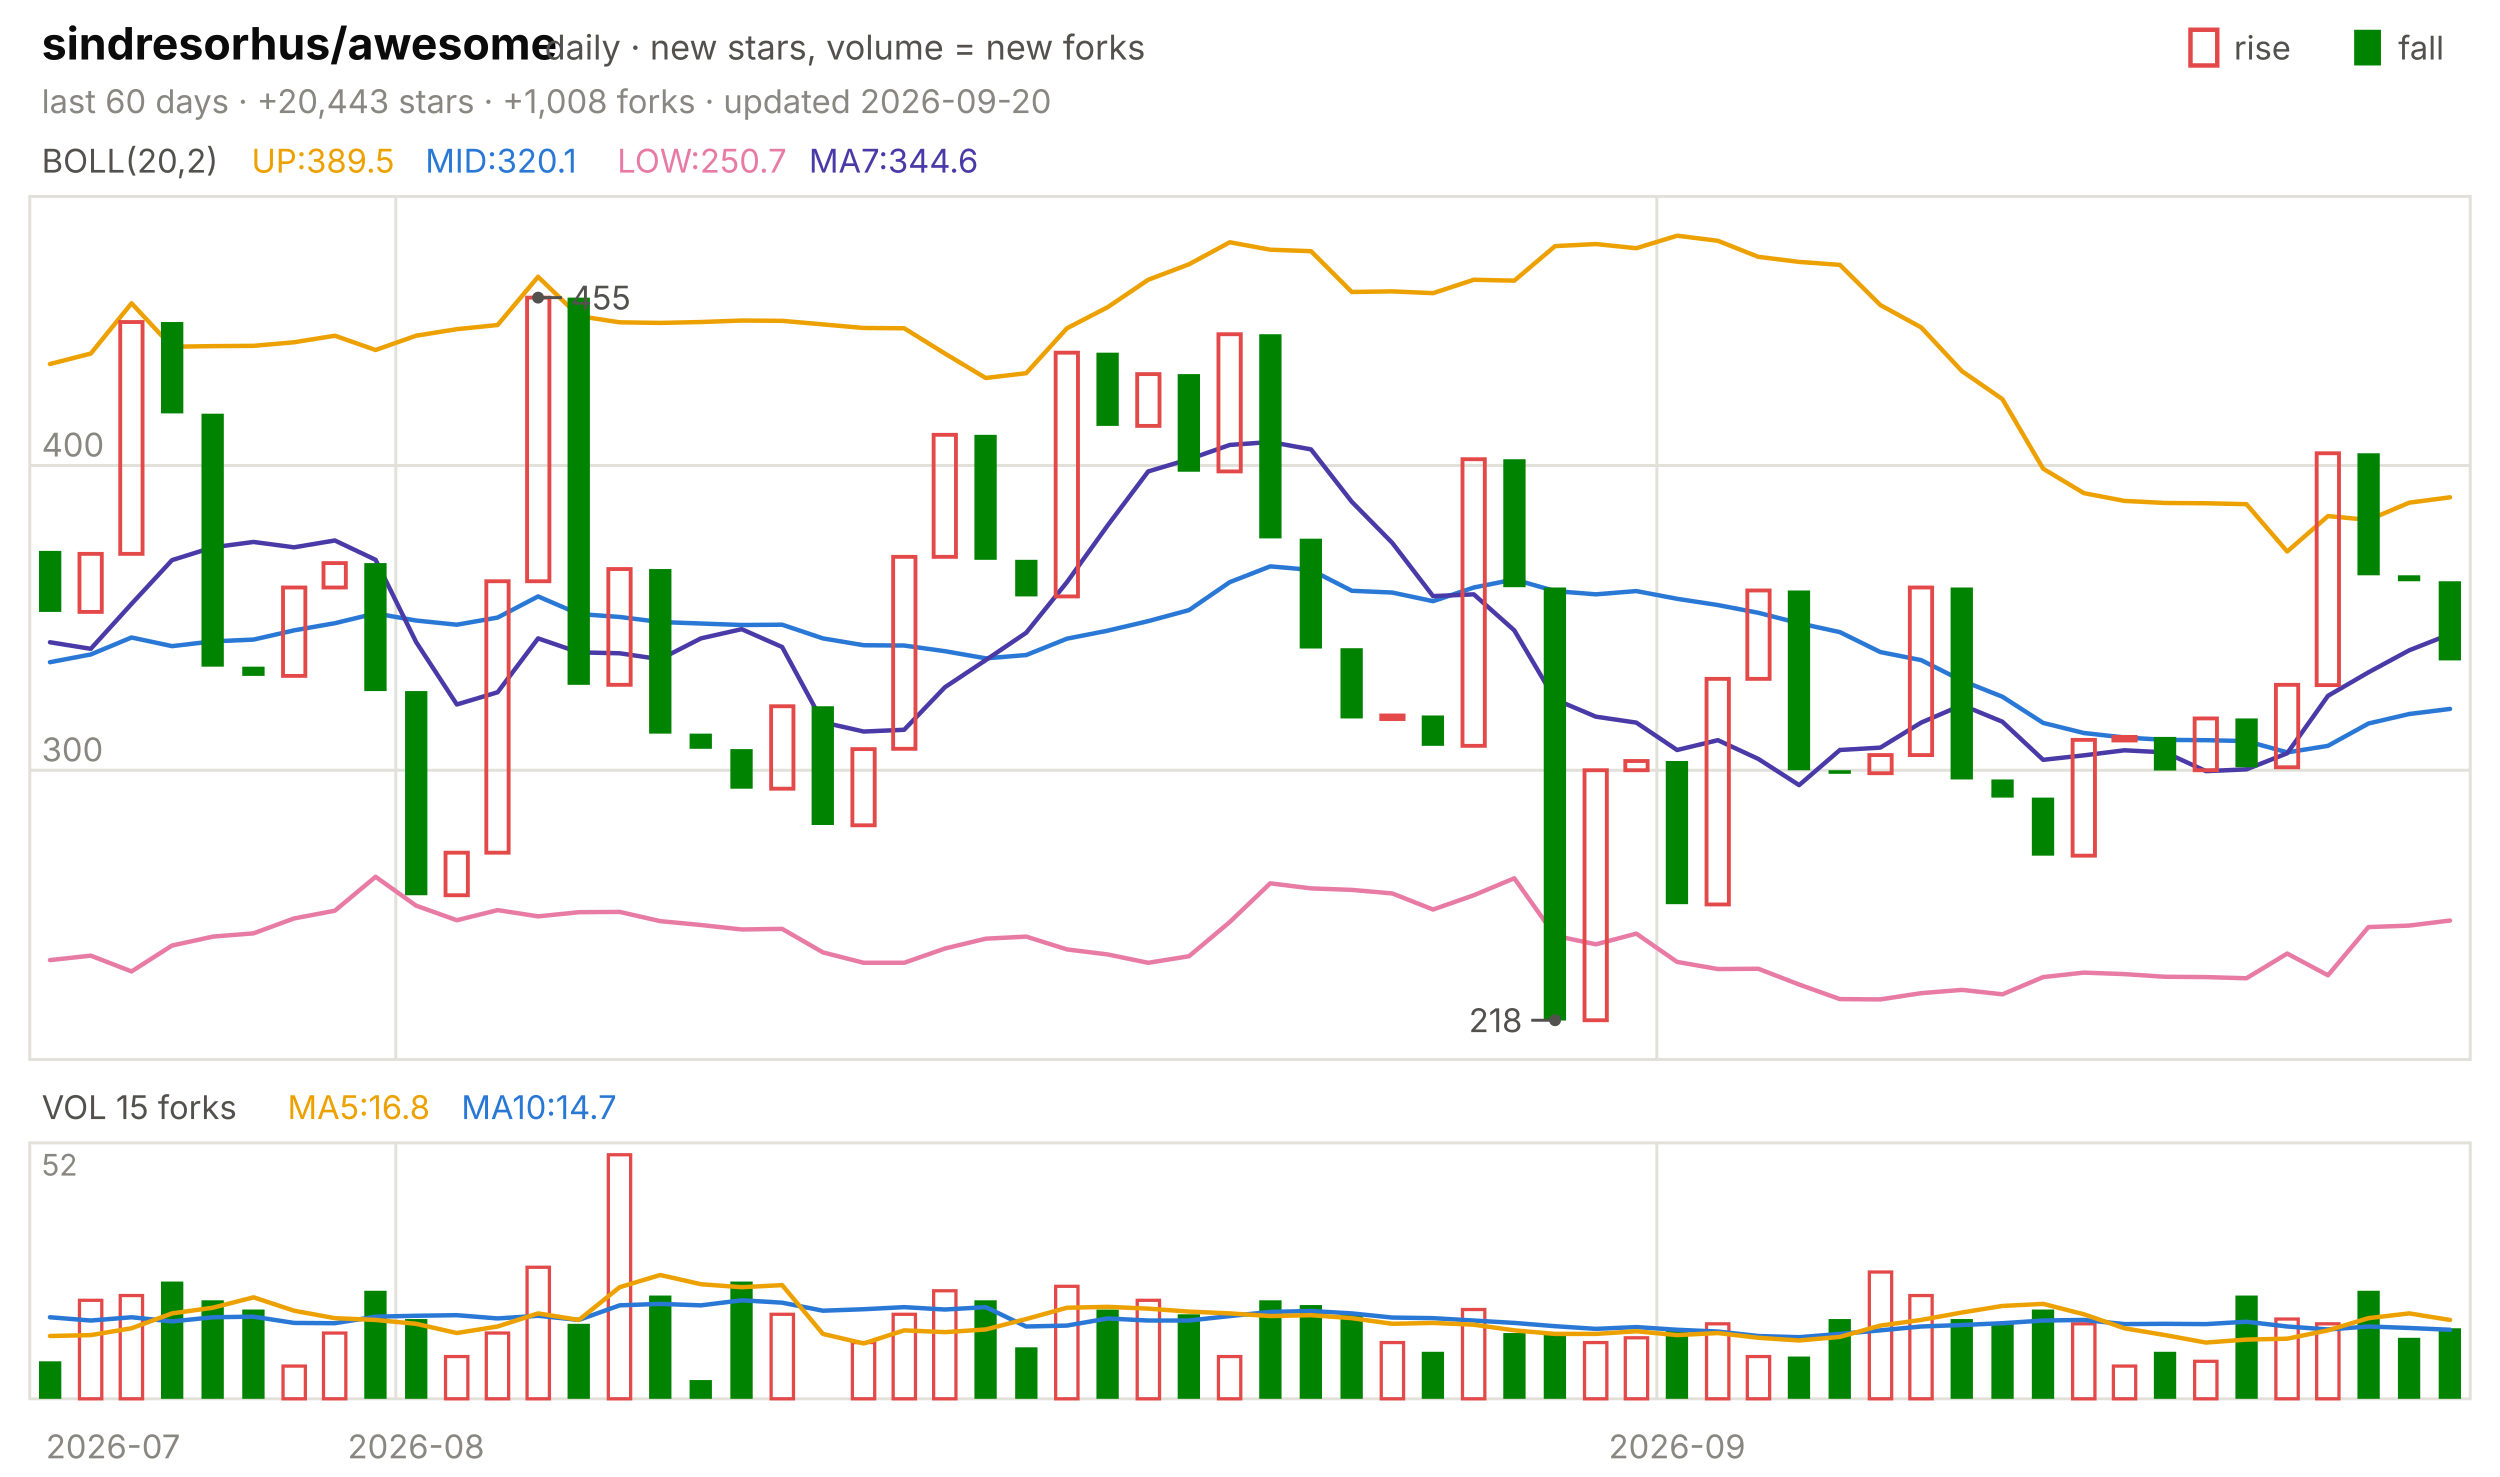
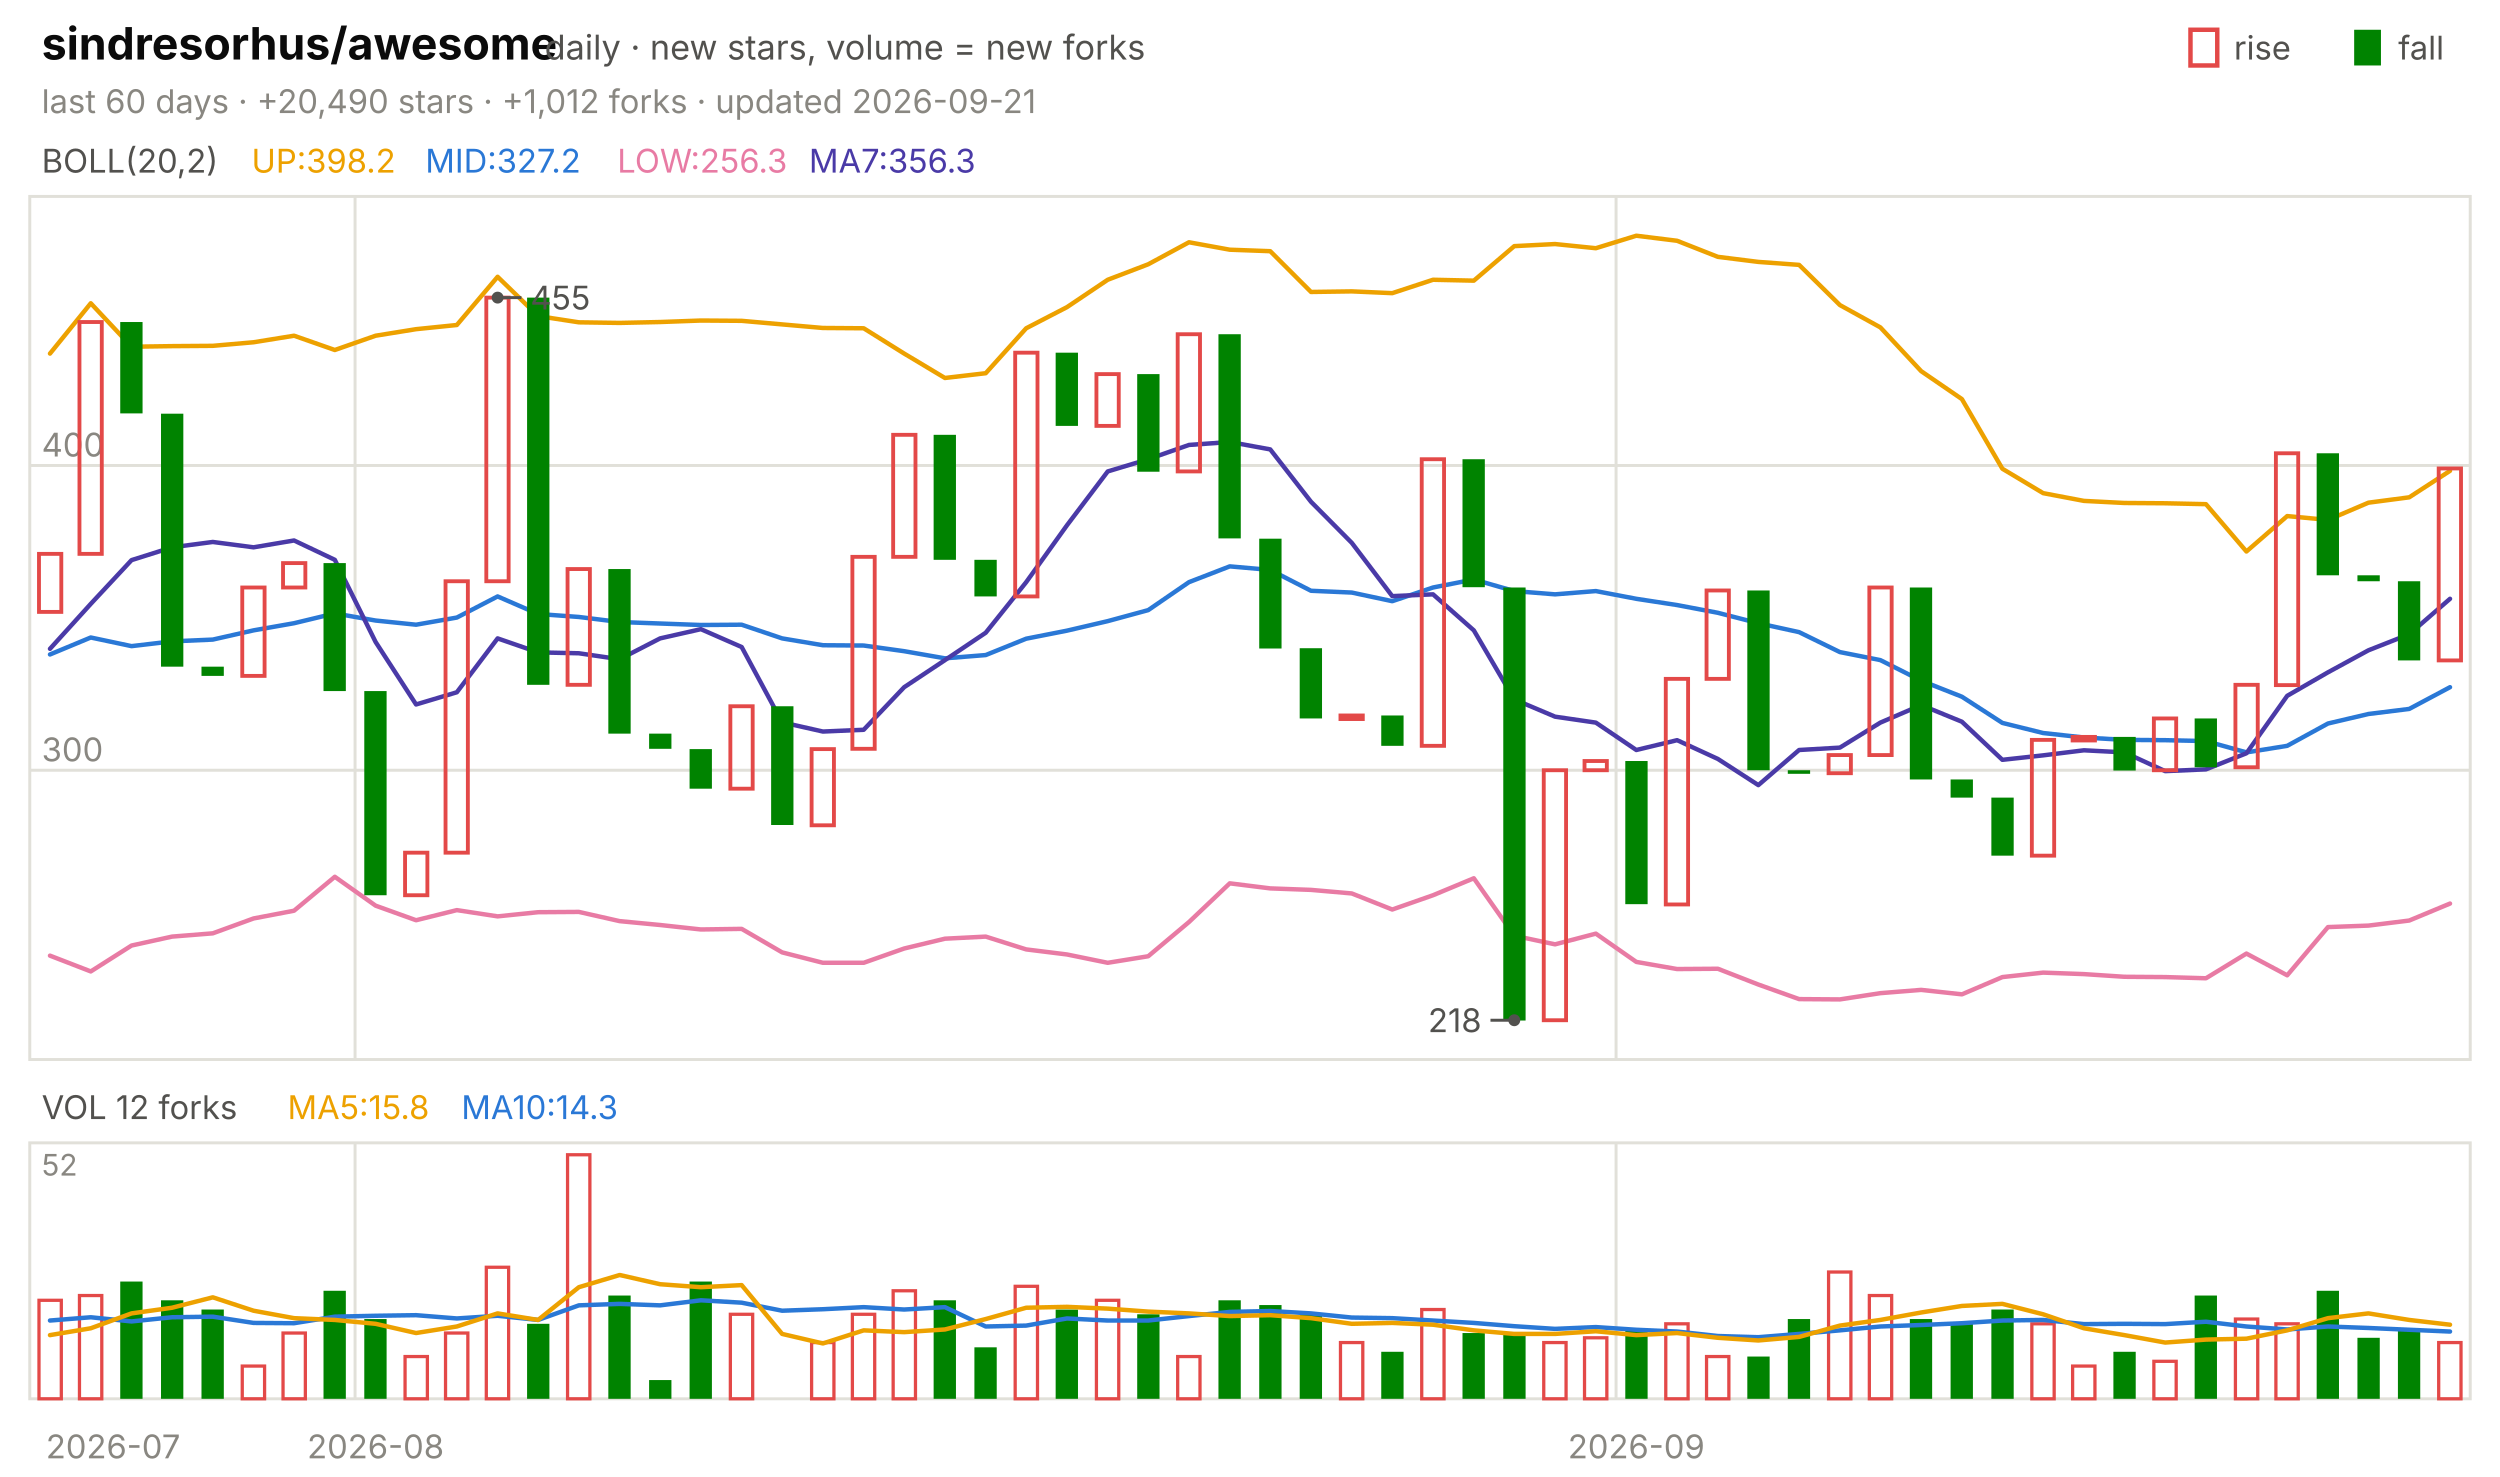
<svg xmlns="http://www.w3.org/2000/svg" viewBox="0 0 840 496" width="840" height="496" font-family="-apple-system,'Segoe UI',system-ui,sans-serif" role="img" aria-label="sindresorhus/awesome candlestick chart">
  <text x="14.0" y="20.0" font-size="15" fill="#0b0b0b" font-weight="650">sindresorhus/awesome</text>
  <text x="183.0" y="20.0" font-size="11.5" fill="#52514e">daily · new stars, volume = new forks</text>
  <text x="805.8" y="20.0" font-size="11.0" fill="#52514e">fall</text>
  <rect x="791" y="10" width="9" height="12" fill="#008300" />
  <text x="750.6" y="20.0" font-size="11.0" fill="#52514e">rise</text>
  <rect x="736" y="10" width="9" height="12" fill="none" stroke="#e34948" stroke-width="1.5" />
-   <text x="14.0" y="38.0" font-size="11.0" fill="#898781">last 60 days · +20,443 stars · +1,008 forks · updated 2026-09-20</text>
+   <text x="14.0" y="38.0" font-size="11.0" fill="#898781">last 60 days · +20,490 stars · +1,012 forks · updated 2026-09-21</text>
  <rect x="10" y="66" width="820" height="290" fill="none" stroke="#e1e0d9" />
  <rect x="10" y="384" width="820" height="86" fill="none" stroke="#e1e0d9" />
  <text x="38.0" y="490.0" font-size="11.0" fill="#898781" text-anchor="middle">2026-07</text>
-   <line x1="133.0" y1="66.0" x2="133.0" y2="356.0" stroke="#e1e0d9" stroke-width="1.0" />
-   <line x1="133.0" y1="384.0" x2="133.0" y2="470.0" stroke="#e1e0d9" stroke-width="1.0" />
-   <text x="139.8" y="490.0" font-size="11.0" fill="#898781" text-anchor="middle">2026-08</text>
-   <line x1="556.7" y1="66.0" x2="556.7" y2="356.0" stroke="#e1e0d9" stroke-width="1.0" />
-   <line x1="556.7" y1="384.0" x2="556.7" y2="470.0" stroke="#e1e0d9" stroke-width="1.0" />
-   <text x="563.5" y="490.0" font-size="11.0" fill="#898781" text-anchor="middle">2026-09</text>
+   <line x1="119.3" y1="66.0" x2="119.3" y2="356.0" stroke="#e1e0d9" stroke-width="1.0" />
+   <line x1="119.3" y1="384.0" x2="119.3" y2="470.0" stroke="#e1e0d9" stroke-width="1.0" />
+   <text x="126.2" y="490.0" font-size="11.0" fill="#898781" text-anchor="middle">2026-08</text>
+   <line x1="543.0" y1="66.0" x2="543.0" y2="356.0" stroke="#e1e0d9" stroke-width="1.0" />
+   <line x1="543.0" y1="384.0" x2="543.0" y2="470.0" stroke="#e1e0d9" stroke-width="1.0" />
+   <text x="549.8" y="490.0" font-size="11.0" fill="#898781" text-anchor="middle">2026-09</text>
  <text x="14.0" y="58.0" font-size="11.0" fill="#52514e">BOLL(20,2)</text>
-   <text x="84.5" y="58.0" font-size="11.0" fill="#eda100">UP:389.5</text>
-   <text x="142.9" y="58.0" font-size="11.0" fill="#2a78d6">MID:320.1</text>
-   <text x="207.4" y="58.0" font-size="11.0" fill="#e87ba4">LOW:250.7</text>
-   <text x="271.8" y="58.0" font-size="11.0" fill="#4a3aa7">MA7:344.6</text>
+   <text x="84.5" y="58.0" font-size="11.0" fill="#eda100">UP:398.2</text>
+   <text x="142.9" y="58.0" font-size="11.0" fill="#2a78d6">MID:327.2</text>
+   <text x="207.4" y="58.0" font-size="11.0" fill="#e87ba4">LOW:256.3</text>
+   <text x="271.8" y="58.0" font-size="11.0" fill="#4a3aa7">MA7:356.3</text>
  <line x1="10.0" y1="258.8" x2="830.0" y2="258.8" stroke="#e1e0d9" stroke-width="1.0" />
  <text x="14.0" y="255.8" font-size="11.0" fill="#898781">300</text>
  <line x1="10.0" y1="156.4" x2="830.0" y2="156.4" stroke="#e1e0d9" stroke-width="1.0" />
  <text x="14.0" y="153.4" font-size="11.0" fill="#898781">400</text>
-   <polyline points="16.8,122.3 30.5,118.8 44.2,101.9 57.8,116.5 71.5,116.3 85.2,116.2 98.8,115.0 112.5,112.8 126.2,117.6 139.8,112.8 153.5,110.6 167.2,109.2 180.8,93.0 194.5,106.2 208.2,108.3 221.8,108.5 235.5,108.2 249.2,107.7 262.8,107.8 276.5,109.0 290.2,110.2 303.8,110.3 317.5,118.8 331.2,127.0 344.8,125.4 358.5,110.3 372.2,103.2 385.8,94.0 399.5,88.8 413.2,81.4 426.8,83.9 440.5,84.4 454.2,98.1 467.8,97.9 481.5,98.5 495.2,94.0 508.8,94.3 522.5,82.7 536.2,82.0 549.8,83.4 563.5,79.2 577.2,80.9 590.8,86.3 604.5,88.0 618.2,89.0 631.8,102.5 645.5,110.0 659.2,124.7 672.8,134.1 686.5,157.5 700.2,165.7 713.8,168.3 727.5,169.0 741.2,169.1 754.8,169.4 768.5,185.3 782.2,173.4 795.8,174.7 809.5,168.9 823.2,167.1" fill="none" stroke="#eda100" stroke-width="1.5" stroke-linejoin="round" stroke-linecap="round" />
-   <polyline points="16.8,222.5 30.5,219.9 44.2,214.2 57.8,217.1 71.5,215.5 85.2,214.9 98.8,211.8 112.5,209.4 126.2,206.1 139.8,208.5 153.5,209.9 167.2,207.5 180.8,200.4 194.5,206.3 208.2,207.3 221.8,209.0 235.5,209.5 249.2,210.0 262.8,209.9 276.5,214.5 290.2,216.8 303.8,216.9 317.5,218.8 331.2,221.2 344.8,220.1 358.5,214.6 372.2,211.9 385.8,208.7 399.5,205.0 413.2,195.6 426.8,190.3 440.5,191.5 454.2,198.5 467.8,199.1 481.5,202.0 495.2,197.4 508.8,194.7 522.5,198.6 536.2,199.7 549.8,198.6 563.5,201.2 577.2,203.3 590.8,205.9 604.5,209.4 618.2,212.4 631.8,219.1 645.5,221.8 659.2,228.7 672.8,234.1 686.5,242.9 700.2,246.3 713.8,247.8 727.5,248.6 741.2,248.7 754.8,249.0 768.5,252.8 782.2,250.6 795.8,243.1 809.5,239.9 823.2,238.2" fill="none" stroke="#2a78d6" stroke-width="1.5" stroke-linejoin="round" stroke-linecap="round" />
-   <polyline points="16.8,322.6 30.5,321.1 44.2,326.4 57.8,317.7 71.5,314.7 85.2,313.6 98.8,308.6 112.5,306.0 126.2,294.6 139.8,304.3 153.5,309.2 167.2,305.8 180.8,307.9 194.5,306.5 208.2,306.4 221.8,309.5 235.5,310.8 249.2,312.3 262.8,312.1 276.5,320.0 290.2,323.5 303.8,323.5 317.5,318.7 331.2,315.4 344.8,314.7 358.5,319.0 372.2,320.7 385.8,323.5 399.5,321.3 413.2,309.8 426.8,296.8 440.5,298.5 454.2,299.0 467.8,300.2 481.5,305.6 495.2,300.8 508.8,295.1 522.5,314.4 536.2,317.3 549.8,313.7 563.5,323.2 577.2,325.6 590.8,325.5 604.5,330.8 618.2,335.7 631.8,335.8 645.5,333.7 659.2,332.6 672.8,334.1 686.5,328.3 700.2,326.8 713.8,327.3 727.5,328.2 741.2,328.3 754.8,328.7 768.5,320.4 782.2,327.7 795.8,311.5 809.5,311.0 823.2,309.3" fill="none" stroke="#e87ba4" stroke-width="1.5" stroke-linejoin="round" stroke-linecap="round" />
-   <polyline points="16.8,215.8 30.5,218.0 44.2,202.9 57.8,188.2 71.5,183.9 85.2,182.1 98.8,183.9 112.5,181.6 126.2,188.1 139.8,215.7 153.5,236.7 167.2,232.6 180.8,214.5 194.5,219.2 208.2,219.5 221.8,221.5 235.5,214.5 249.2,211.4 262.8,217.4 276.5,242.7 290.2,245.8 303.8,245.2 317.5,230.9 331.2,221.8 344.8,212.6 358.5,195.6 372.2,176.5 385.8,158.4 399.5,154.3 413.2,149.5 426.8,148.5 440.5,151.0 454.2,168.6 467.8,182.4 481.5,200.3 495.2,199.7 508.8,211.8 522.5,235.0 536.2,240.8 549.8,242.8 563.5,252.0 577.2,248.7 590.8,255.0 604.5,263.8 618.2,252.0 631.8,251.2 645.5,242.8 659.2,236.9 672.8,242.5 686.5,255.3 700.2,253.8 713.8,252.1 727.5,252.8 741.2,259.1 754.8,258.5 768.5,253.1 782.2,233.8 795.8,225.9 809.5,218.5 823.2,213.1" fill="none" stroke="#4a3aa7" stroke-width="1.5" stroke-linejoin="round" stroke-linecap="round" />
-   <rect x="13.1" y="185.1" width="7.5" height="20.5" fill="#008300" />
-   <rect x="26.7" y="186.1" width="7.5" height="19.5" fill="none" stroke="#e34948" stroke-width="1.3" />
-   <rect x="40.4" y="108.2" width="7.5" height="77.9" fill="none" stroke="#e34948" stroke-width="1.3" />
-   <rect x="54.1" y="108.2" width="7.5" height="30.7" fill="#008300" />
-   <rect x="67.7" y="139.0" width="7.5" height="85.0" fill="#008300" />
-   <rect x="81.4" y="224.0" width="7.5" height="3.1" fill="#008300" />
-   <rect x="95.1" y="197.4" width="7.5" height="29.7" fill="none" stroke="#e34948" stroke-width="1.3" />
-   <rect x="108.7" y="189.2" width="7.5" height="8.2" fill="none" stroke="#e34948" stroke-width="1.3" />
-   <rect x="122.4" y="189.2" width="7.5" height="43.0" fill="#008300" />
-   <rect x="136.1" y="232.2" width="7.5" height="68.6" fill="#008300" />
-   <rect x="149.7" y="286.5" width="7.5" height="14.3" fill="none" stroke="#e34948" stroke-width="1.3" />
-   <rect x="163.4" y="195.3" width="7.5" height="91.2" fill="none" stroke="#e34948" stroke-width="1.3" />
-   <rect x="177.1" y="100.0" width="7.5" height="95.3" fill="none" stroke="#e34948" stroke-width="1.3" />
-   <rect x="190.7" y="100.0" width="7.5" height="130.1" fill="#008300" />
-   <rect x="204.4" y="191.2" width="7.5" height="38.9" fill="none" stroke="#e34948" stroke-width="1.3" />
-   <rect x="218.1" y="191.2" width="7.5" height="55.3" fill="#008300" />
-   <rect x="231.7" y="246.5" width="7.5" height="5.1" fill="#008300" />
-   <rect x="245.4" y="251.7" width="7.5" height="13.3" fill="#008300" />
-   <rect x="259.1" y="237.3" width="7.5" height="27.7" fill="none" stroke="#e34948" stroke-width="1.3" />
-   <rect x="272.7" y="237.3" width="7.5" height="39.9" fill="#008300" />
-   <rect x="286.4" y="251.7" width="7.5" height="25.6" fill="none" stroke="#e34948" stroke-width="1.3" />
-   <rect x="300.1" y="187.1" width="7.5" height="64.5" fill="none" stroke="#e34948" stroke-width="1.3" />
-   <rect x="313.7" y="146.1" width="7.5" height="41.0" fill="none" stroke="#e34948" stroke-width="1.3" />
-   <rect x="327.4" y="146.1" width="7.5" height="42.0" fill="#008300" />
-   <rect x="341.1" y="188.1" width="7.5" height="12.3" fill="#008300" />
-   <rect x="354.7" y="118.5" width="7.5" height="81.9" fill="none" stroke="#e34948" stroke-width="1.3" />
-   <rect x="368.4" y="118.5" width="7.5" height="24.6" fill="#008300" />
-   <rect x="382.1" y="125.7" width="7.5" height="17.4" fill="none" stroke="#e34948" stroke-width="1.3" />
-   <rect x="395.7" y="125.7" width="7.5" height="32.8" fill="#008300" />
-   <rect x="409.4" y="112.3" width="7.5" height="46.1" fill="none" stroke="#e34948" stroke-width="1.3" />
-   <rect x="423.1" y="112.3" width="7.5" height="68.6" fill="#008300" />
-   <rect x="436.7" y="181.0" width="7.5" height="36.9" fill="#008300" />
-   <rect x="450.4" y="217.8" width="7.5" height="23.6" fill="#008300" />
-   <rect x="464.1" y="240.4" width="7.5" height="1.2" fill="none" stroke="#e34948" stroke-width="1.3" />
-   <rect x="477.7" y="240.4" width="7.5" height="10.2" fill="#008300" />
-   <rect x="491.4" y="154.3" width="7.5" height="96.3" fill="none" stroke="#e34948" stroke-width="1.3" />
-   <rect x="505.1" y="154.3" width="7.5" height="43.0" fill="#008300" />
-   <rect x="518.7" y="197.4" width="7.5" height="145.5" fill="#008300" />
-   <rect x="532.4" y="258.8" width="7.5" height="84.0" fill="none" stroke="#e34948" stroke-width="1.3" />
-   <rect x="546.1" y="255.7" width="7.5" height="3.1" fill="none" stroke="#e34948" stroke-width="1.3" />
-   <rect x="559.7" y="255.7" width="7.5" height="48.1" fill="#008300" />
-   <rect x="573.4" y="228.1" width="7.5" height="75.8" fill="none" stroke="#e34948" stroke-width="1.3" />
-   <rect x="587.1" y="198.4" width="7.5" height="29.7" fill="none" stroke="#e34948" stroke-width="1.3" />
-   <rect x="600.7" y="198.4" width="7.5" height="60.4" fill="#008300" />
-   <rect x="614.4" y="258.8" width="7.5" height="1.2" fill="#008300" />
-   <rect x="628.1" y="253.7" width="7.5" height="6.1" fill="none" stroke="#e34948" stroke-width="1.3" />
-   <rect x="641.7" y="197.4" width="7.5" height="56.3" fill="none" stroke="#e34948" stroke-width="1.3" />
-   <rect x="655.4" y="197.4" width="7.5" height="64.5" fill="#008300" />
-   <rect x="669.1" y="261.9" width="7.5" height="6.1" fill="#008300" />
-   <rect x="682.7" y="268.0" width="7.5" height="19.5" fill="#008300" />
-   <rect x="696.4" y="248.6" width="7.5" height="38.9" fill="none" stroke="#e34948" stroke-width="1.3" />
-   <rect x="710.1" y="247.6" width="7.5" height="1.2" fill="none" stroke="#e34948" stroke-width="1.3" />
-   <rect x="723.7" y="247.6" width="7.5" height="11.3" fill="#008300" />
-   <rect x="737.4" y="241.4" width="7.5" height="17.4" fill="none" stroke="#e34948" stroke-width="1.3" />
-   <rect x="751.1" y="241.4" width="7.5" height="16.4" fill="#008300" />
-   <rect x="764.7" y="230.1" width="7.5" height="27.7" fill="none" stroke="#e34948" stroke-width="1.3" />
-   <rect x="778.4" y="152.3" width="7.5" height="77.9" fill="none" stroke="#e34948" stroke-width="1.3" />
-   <rect x="792.1" y="152.3" width="7.5" height="41.0" fill="#008300" />
-   <rect x="805.7" y="193.3" width="7.5" height="2.0" fill="#008300" />
-   <rect x="819.4" y="195.3" width="7.5" height="26.6" fill="#008300" />
-   <circle cx="180.8" cy="100.0" r="2" fill="#52514e" />
-   <line x1="180.8" y1="100.0" x2="188.8" y2="100.0" stroke="#52514e" stroke-width="1.0" />
-   <text x="191.8" y="104.0" font-size="11.0" fill="#52514e">455</text>
-   <circle cx="522.5" cy="342.8" r="2" fill="#52514e" />
-   <line x1="522.5" y1="342.8" x2="514.5" y2="342.8" stroke="#52514e" stroke-width="1.0" />
-   <text x="511.5" y="346.8" font-size="11.0" fill="#52514e" text-anchor="end">218</text>
-   <text x="14.0" y="376.0" font-size="11.0" fill="#52514e">VOL 15 forks</text>
-   <text x="96.6" y="376.0" font-size="11.0" fill="#eda100">MA5:16.8</text>
-   <text x="155.0" y="376.0" font-size="11.0" fill="#2a78d6">MA10:14.7</text>
+   <polyline points="16.8,118.8 30.5,101.9 44.2,116.5 57.8,116.3 71.5,116.2 85.2,115.0 98.8,112.8 112.5,117.6 126.2,112.8 139.8,110.6 153.5,109.2 167.2,93.0 180.8,106.2 194.5,108.3 208.2,108.5 221.8,108.2 235.5,107.7 249.2,107.8 262.8,109.0 276.5,110.2 290.2,110.3 303.8,118.8 317.5,127.0 331.2,125.4 344.8,110.3 358.5,103.2 372.2,94.0 385.8,88.8 399.5,81.4 413.2,83.9 426.8,84.4 440.5,98.1 454.2,97.9 467.8,98.5 481.5,94.0 495.2,94.3 508.8,82.7 522.5,82.0 536.2,83.4 549.8,79.2 563.5,80.9 577.2,86.3 590.8,88.0 604.5,89.0 618.2,102.5 631.8,110.0 645.5,124.7 659.2,134.1 672.8,157.5 686.5,165.7 700.2,168.3 713.8,169.0 727.5,169.1 741.2,169.4 754.8,185.3 768.5,173.4 782.2,174.7 795.8,168.9 809.5,167.1 823.2,158.2" fill="none" stroke="#eda100" stroke-width="1.5" stroke-linejoin="round" stroke-linecap="round" />
+   <polyline points="16.8,219.9 30.5,214.2 44.2,217.1 57.8,215.5 71.5,214.9 85.2,211.8 98.8,209.4 112.5,206.1 126.2,208.5 139.8,209.9 153.5,207.5 167.2,200.4 180.8,206.3 194.5,207.3 208.2,209.0 221.8,209.5 235.5,210.0 249.2,209.9 262.8,214.5 276.5,216.8 290.2,216.9 303.8,218.8 317.5,221.2 331.2,220.1 344.8,214.6 358.5,211.9 372.2,208.7 385.8,205.0 399.5,195.6 413.2,190.3 426.8,191.5 440.5,198.5 454.2,199.1 467.8,202.0 481.5,197.4 495.2,194.7 508.8,198.6 522.5,199.7 536.2,198.6 549.8,201.2 563.5,203.3 577.2,205.9 590.8,209.4 604.5,212.4 618.2,219.1 631.8,221.8 645.5,228.7 659.2,234.1 672.8,242.9 686.5,246.3 700.2,247.8 713.8,248.6 727.5,248.7 741.2,249.0 754.8,252.8 768.5,250.6 782.2,243.1 795.8,239.9 809.5,238.2 823.2,230.9" fill="none" stroke="#2a78d6" stroke-width="1.5" stroke-linejoin="round" stroke-linecap="round" />
+   <polyline points="16.8,321.1 30.5,326.4 44.2,317.7 57.8,314.7 71.5,313.6 85.2,308.6 98.8,306.0 112.5,294.6 126.2,304.3 139.8,309.2 153.5,305.8 167.2,307.9 180.8,306.5 194.5,306.4 208.2,309.5 221.8,310.8 235.5,312.3 249.2,312.1 262.8,320.0 276.5,323.5 290.2,323.5 303.8,318.7 317.5,315.4 331.2,314.7 344.8,319.0 358.5,320.7 372.2,323.5 385.8,321.3 399.5,309.8 413.2,296.8 426.8,298.5 440.5,299.0 454.2,300.2 467.8,305.6 481.5,300.8 495.2,295.1 508.8,314.4 522.5,317.3 536.2,313.7 549.8,323.2 563.5,325.6 577.2,325.5 590.8,330.8 604.5,335.7 618.2,335.8 631.8,333.7 645.5,332.6 659.2,334.1 672.8,328.3 686.5,326.8 700.2,327.3 713.8,328.2 727.5,328.3 741.2,328.7 754.8,320.4 768.5,327.7 782.2,311.5 795.8,311.0 809.5,309.3 823.2,303.6" fill="none" stroke="#e87ba4" stroke-width="1.5" stroke-linejoin="round" stroke-linecap="round" />
+   <polyline points="16.8,218.0 30.5,202.9 44.2,188.2 57.8,183.9 71.5,182.1 85.2,183.9 98.8,181.6 112.5,188.1 126.2,215.7 139.8,236.7 153.5,232.6 167.2,214.5 180.8,219.2 194.5,219.5 208.2,221.5 221.8,214.5 235.5,211.4 249.2,217.4 262.8,242.7 276.5,245.8 290.2,245.2 303.8,230.9 317.5,221.8 331.2,212.6 344.8,195.6 358.5,176.5 372.2,158.4 385.8,154.3 399.5,149.5 413.2,148.5 426.8,151.0 440.5,168.6 454.2,182.4 467.8,200.3 481.5,199.7 495.2,211.8 508.8,235.0 522.5,240.8 536.2,242.8 549.8,252.0 563.5,248.7 577.2,255.0 590.8,263.8 604.5,252.0 618.2,251.2 631.8,242.8 645.5,236.9 659.2,242.5 672.8,255.3 686.5,253.8 700.2,252.1 713.8,252.8 727.5,259.1 741.2,258.5 754.8,253.1 768.5,233.8 782.2,225.9 795.8,218.5 809.5,213.1 823.2,201.2" fill="none" stroke="#4a3aa7" stroke-width="1.5" stroke-linejoin="round" stroke-linecap="round" />
+   <rect x="13.1" y="186.1" width="7.5" height="19.5" fill="none" stroke="#e34948" stroke-width="1.3" />
+   <rect x="26.7" y="108.2" width="7.5" height="77.9" fill="none" stroke="#e34948" stroke-width="1.3" />
+   <rect x="40.4" y="108.2" width="7.5" height="30.7" fill="#008300" />
+   <rect x="54.1" y="139.0" width="7.5" height="85.0" fill="#008300" />
+   <rect x="67.7" y="224.0" width="7.5" height="3.1" fill="#008300" />
+   <rect x="81.4" y="197.4" width="7.5" height="29.7" fill="none" stroke="#e34948" stroke-width="1.3" />
+   <rect x="95.1" y="189.2" width="7.5" height="8.2" fill="none" stroke="#e34948" stroke-width="1.3" />
+   <rect x="108.7" y="189.2" width="7.5" height="43.0" fill="#008300" />
+   <rect x="122.4" y="232.2" width="7.5" height="68.6" fill="#008300" />
+   <rect x="136.1" y="286.5" width="7.5" height="14.3" fill="none" stroke="#e34948" stroke-width="1.3" />
+   <rect x="149.7" y="195.3" width="7.5" height="91.2" fill="none" stroke="#e34948" stroke-width="1.3" />
+   <rect x="163.4" y="100.0" width="7.5" height="95.3" fill="none" stroke="#e34948" stroke-width="1.3" />
+   <rect x="177.1" y="100.0" width="7.5" height="130.1" fill="#008300" />
+   <rect x="190.7" y="191.2" width="7.5" height="38.9" fill="none" stroke="#e34948" stroke-width="1.3" />
+   <rect x="204.4" y="191.2" width="7.5" height="55.3" fill="#008300" />
+   <rect x="218.1" y="246.5" width="7.5" height="5.1" fill="#008300" />
+   <rect x="231.7" y="251.7" width="7.5" height="13.3" fill="#008300" />
+   <rect x="245.4" y="237.3" width="7.5" height="27.7" fill="none" stroke="#e34948" stroke-width="1.3" />
+   <rect x="259.1" y="237.3" width="7.5" height="39.9" fill="#008300" />
+   <rect x="272.7" y="251.7" width="7.5" height="25.6" fill="none" stroke="#e34948" stroke-width="1.3" />
+   <rect x="286.4" y="187.1" width="7.5" height="64.5" fill="none" stroke="#e34948" stroke-width="1.3" />
+   <rect x="300.1" y="146.1" width="7.5" height="41.0" fill="none" stroke="#e34948" stroke-width="1.3" />
+   <rect x="313.7" y="146.1" width="7.5" height="42.0" fill="#008300" />
+   <rect x="327.4" y="188.1" width="7.5" height="12.3" fill="#008300" />
+   <rect x="341.1" y="118.5" width="7.5" height="81.9" fill="none" stroke="#e34948" stroke-width="1.3" />
+   <rect x="354.7" y="118.5" width="7.5" height="24.6" fill="#008300" />
+   <rect x="368.4" y="125.7" width="7.5" height="17.4" fill="none" stroke="#e34948" stroke-width="1.3" />
+   <rect x="382.1" y="125.7" width="7.5" height="32.8" fill="#008300" />
+   <rect x="395.7" y="112.3" width="7.5" height="46.1" fill="none" stroke="#e34948" stroke-width="1.3" />
+   <rect x="409.4" y="112.3" width="7.5" height="68.6" fill="#008300" />
+   <rect x="423.1" y="181.0" width="7.5" height="36.9" fill="#008300" />
+   <rect x="436.7" y="217.8" width="7.5" height="23.6" fill="#008300" />
+   <rect x="450.4" y="240.4" width="7.5" height="1.2" fill="none" stroke="#e34948" stroke-width="1.3" />
+   <rect x="464.1" y="240.4" width="7.5" height="10.2" fill="#008300" />
+   <rect x="477.7" y="154.3" width="7.5" height="96.3" fill="none" stroke="#e34948" stroke-width="1.3" />
+   <rect x="491.4" y="154.3" width="7.5" height="43.0" fill="#008300" />
+   <rect x="505.1" y="197.4" width="7.5" height="145.5" fill="#008300" />
+   <rect x="518.7" y="258.8" width="7.5" height="84.0" fill="none" stroke="#e34948" stroke-width="1.3" />
+   <rect x="532.4" y="255.7" width="7.5" height="3.1" fill="none" stroke="#e34948" stroke-width="1.3" />
+   <rect x="546.1" y="255.7" width="7.5" height="48.1" fill="#008300" />
+   <rect x="559.7" y="228.1" width="7.5" height="75.8" fill="none" stroke="#e34948" stroke-width="1.3" />
+   <rect x="573.4" y="198.4" width="7.5" height="29.7" fill="none" stroke="#e34948" stroke-width="1.3" />
+   <rect x="587.1" y="198.4" width="7.5" height="60.4" fill="#008300" />
+   <rect x="600.7" y="258.8" width="7.5" height="1.2" fill="#008300" />
+   <rect x="614.4" y="253.7" width="7.5" height="6.1" fill="none" stroke="#e34948" stroke-width="1.3" />
+   <rect x="628.1" y="197.4" width="7.5" height="56.3" fill="none" stroke="#e34948" stroke-width="1.3" />
+   <rect x="641.7" y="197.4" width="7.5" height="64.5" fill="#008300" />
+   <rect x="655.4" y="261.9" width="7.5" height="6.1" fill="#008300" />
+   <rect x="669.1" y="268.0" width="7.5" height="19.5" fill="#008300" />
+   <rect x="682.7" y="248.6" width="7.5" height="38.9" fill="none" stroke="#e34948" stroke-width="1.3" />
+   <rect x="696.4" y="247.6" width="7.5" height="1.2" fill="none" stroke="#e34948" stroke-width="1.3" />
+   <rect x="710.1" y="247.6" width="7.5" height="11.3" fill="#008300" />
+   <rect x="723.7" y="241.4" width="7.5" height="17.4" fill="none" stroke="#e34948" stroke-width="1.3" />
+   <rect x="737.4" y="241.4" width="7.5" height="16.4" fill="#008300" />
+   <rect x="751.1" y="230.1" width="7.5" height="27.7" fill="none" stroke="#e34948" stroke-width="1.3" />
+   <rect x="764.7" y="152.3" width="7.5" height="77.9" fill="none" stroke="#e34948" stroke-width="1.3" />
+   <rect x="778.4" y="152.3" width="7.5" height="41.0" fill="#008300" />
+   <rect x="792.1" y="193.3" width="7.5" height="2.0" fill="#008300" />
+   <rect x="805.7" y="195.3" width="7.5" height="26.6" fill="#008300" />
+   <rect x="819.4" y="157.4" width="7.5" height="64.5" fill="none" stroke="#e34948" stroke-width="1.3" />
+   <circle cx="167.2" cy="100.0" r="2" fill="#52514e" />
+   <line x1="167.2" y1="100.0" x2="175.2" y2="100.0" stroke="#52514e" stroke-width="1.0" />
+   <text x="178.2" y="104.0" font-size="11.0" fill="#52514e">455</text>
+   <circle cx="508.8" cy="342.8" r="2" fill="#52514e" />
+   <line x1="508.8" y1="342.8" x2="500.8" y2="342.8" stroke="#52514e" stroke-width="1.0" />
+   <text x="497.8" y="346.8" font-size="11.0" fill="#52514e" text-anchor="end">218</text>
+   <text x="14.0" y="376.0" font-size="11.0" fill="#52514e">VOL 12 forks</text>
+   <text x="96.6" y="376.0" font-size="11.0" fill="#eda100">MA5:15.8</text>
+   <text x="155.0" y="376.0" font-size="11.0" fill="#2a78d6">MA10:14.3</text>
  <text x="14.0" y="395.0" font-size="10" fill="#898781">52</text>
-   <rect x="13.1" y="457.4" width="7.5" height="12.6" fill="#008300" />
-   <rect x="26.7" y="436.9" width="7.5" height="33.1" fill="none" stroke="#e34948" stroke-width="1.1" />
-   <rect x="40.4" y="435.3" width="7.5" height="34.7" fill="none" stroke="#e34948" stroke-width="1.1" />
-   <rect x="54.1" y="430.6" width="7.5" height="39.4" fill="#008300" />
-   <rect x="67.7" y="436.9" width="7.5" height="33.1" fill="#008300" />
-   <rect x="81.4" y="440.0" width="7.5" height="30.0" fill="#008300" />
-   <rect x="95.1" y="459.0" width="7.5" height="11.0" fill="none" stroke="#e34948" stroke-width="1.1" />
-   <rect x="108.7" y="447.9" width="7.5" height="22.1" fill="none" stroke="#e34948" stroke-width="1.1" />
-   <rect x="122.4" y="433.7" width="7.5" height="36.3" fill="#008300" />
-   <rect x="136.1" y="443.2" width="7.5" height="26.8" fill="#008300" />
-   <rect x="149.7" y="455.8" width="7.5" height="14.2" fill="none" stroke="#e34948" stroke-width="1.1" />
-   <rect x="163.4" y="447.9" width="7.5" height="22.1" fill="none" stroke="#e34948" stroke-width="1.1" />
-   <rect x="177.1" y="425.8" width="7.5" height="44.2" fill="none" stroke="#e34948" stroke-width="1.1" />
-   <rect x="190.7" y="444.8" width="7.5" height="25.2" fill="#008300" />
-   <rect x="204.4" y="388.0" width="7.5" height="82.0" fill="none" stroke="#e34948" stroke-width="1.1" />
-   <rect x="218.1" y="435.3" width="7.5" height="34.7" fill="#008300" />
-   <rect x="231.7" y="463.7" width="7.5" height="6.3" fill="#008300" />
-   <rect x="245.4" y="430.6" width="7.5" height="39.4" fill="#008300" />
-   <rect x="259.1" y="441.6" width="7.5" height="28.4" fill="none" stroke="#e34948" stroke-width="1.1" />
-   <rect x="286.4" y="451.1" width="7.5" height="18.9" fill="none" stroke="#e34948" stroke-width="1.1" />
-   <rect x="300.1" y="441.6" width="7.5" height="28.4" fill="none" stroke="#e34948" stroke-width="1.1" />
-   <rect x="313.7" y="433.7" width="7.5" height="36.3" fill="none" stroke="#e34948" stroke-width="1.1" />
-   <rect x="327.4" y="436.9" width="7.5" height="33.1" fill="#008300" />
-   <rect x="341.1" y="452.7" width="7.5" height="17.3" fill="#008300" />
-   <rect x="354.7" y="432.2" width="7.5" height="37.8" fill="none" stroke="#e34948" stroke-width="1.1" />
-   <rect x="368.4" y="440.0" width="7.5" height="30.0" fill="#008300" />
-   <rect x="382.1" y="436.9" width="7.5" height="33.1" fill="none" stroke="#e34948" stroke-width="1.1" />
-   <rect x="395.7" y="441.6" width="7.5" height="28.4" fill="#008300" />
-   <rect x="409.4" y="455.8" width="7.5" height="14.2" fill="none" stroke="#e34948" stroke-width="1.1" />
-   <rect x="423.1" y="436.9" width="7.5" height="33.1" fill="#008300" />
-   <rect x="436.7" y="438.5" width="7.5" height="31.5" fill="#008300" />
-   <rect x="450.4" y="441.6" width="7.5" height="28.4" fill="#008300" />
-   <rect x="464.1" y="451.1" width="7.5" height="18.9" fill="none" stroke="#e34948" stroke-width="1.1" />
-   <rect x="477.7" y="454.2" width="7.5" height="15.8" fill="#008300" />
-   <rect x="491.4" y="440.0" width="7.5" height="30.0" fill="none" stroke="#e34948" stroke-width="1.1" />
+   <rect x="13.1" y="436.9" width="7.5" height="33.1" fill="none" stroke="#e34948" stroke-width="1.1" />
+   <rect x="26.7" y="435.3" width="7.5" height="34.7" fill="none" stroke="#e34948" stroke-width="1.1" />
+   <rect x="40.4" y="430.6" width="7.5" height="39.4" fill="#008300" />
+   <rect x="54.1" y="436.9" width="7.5" height="33.1" fill="#008300" />
+   <rect x="67.7" y="440.0" width="7.5" height="30.0" fill="#008300" />
+   <rect x="81.4" y="459.0" width="7.5" height="11.0" fill="none" stroke="#e34948" stroke-width="1.1" />
+   <rect x="95.1" y="447.9" width="7.5" height="22.1" fill="none" stroke="#e34948" stroke-width="1.1" />
+   <rect x="108.7" y="433.7" width="7.5" height="36.3" fill="#008300" />
+   <rect x="122.4" y="443.2" width="7.5" height="26.8" fill="#008300" />
+   <rect x="136.1" y="455.8" width="7.5" height="14.2" fill="none" stroke="#e34948" stroke-width="1.1" />
+   <rect x="149.7" y="447.9" width="7.5" height="22.1" fill="none" stroke="#e34948" stroke-width="1.1" />
+   <rect x="163.4" y="425.8" width="7.5" height="44.2" fill="none" stroke="#e34948" stroke-width="1.1" />
+   <rect x="177.1" y="444.8" width="7.5" height="25.2" fill="#008300" />
+   <rect x="190.7" y="388.0" width="7.5" height="82.0" fill="none" stroke="#e34948" stroke-width="1.1" />
+   <rect x="204.4" y="435.3" width="7.5" height="34.7" fill="#008300" />
+   <rect x="218.1" y="463.7" width="7.5" height="6.3" fill="#008300" />
+   <rect x="231.7" y="430.6" width="7.5" height="39.4" fill="#008300" />
+   <rect x="245.4" y="441.6" width="7.5" height="28.4" fill="none" stroke="#e34948" stroke-width="1.1" />
+   <rect x="272.7" y="451.1" width="7.5" height="18.9" fill="none" stroke="#e34948" stroke-width="1.1" />
+   <rect x="286.4" y="441.6" width="7.5" height="28.4" fill="none" stroke="#e34948" stroke-width="1.1" />
+   <rect x="300.1" y="433.7" width="7.5" height="36.3" fill="none" stroke="#e34948" stroke-width="1.1" />
+   <rect x="313.7" y="436.9" width="7.5" height="33.1" fill="#008300" />
+   <rect x="327.4" y="452.7" width="7.5" height="17.3" fill="#008300" />
+   <rect x="341.1" y="432.2" width="7.5" height="37.8" fill="none" stroke="#e34948" stroke-width="1.1" />
+   <rect x="354.7" y="440.0" width="7.5" height="30.0" fill="#008300" />
+   <rect x="368.4" y="436.9" width="7.5" height="33.1" fill="none" stroke="#e34948" stroke-width="1.1" />
+   <rect x="382.1" y="441.6" width="7.5" height="28.4" fill="#008300" />
+   <rect x="395.7" y="455.8" width="7.5" height="14.2" fill="none" stroke="#e34948" stroke-width="1.1" />
+   <rect x="409.4" y="436.9" width="7.5" height="33.1" fill="#008300" />
+   <rect x="423.1" y="438.5" width="7.5" height="31.5" fill="#008300" />
+   <rect x="436.7" y="441.6" width="7.5" height="28.4" fill="#008300" />
+   <rect x="450.4" y="451.1" width="7.5" height="18.9" fill="none" stroke="#e34948" stroke-width="1.1" />
+   <rect x="464.1" y="454.2" width="7.5" height="15.8" fill="#008300" />
+   <rect x="477.7" y="440.0" width="7.5" height="30.0" fill="none" stroke="#e34948" stroke-width="1.1" />
+   <rect x="491.4" y="447.9" width="7.5" height="22.1" fill="#008300" />
  <rect x="505.1" y="447.9" width="7.5" height="22.1" fill="#008300" />
-   <rect x="518.7" y="447.9" width="7.5" height="22.1" fill="#008300" />
-   <rect x="532.4" y="451.1" width="7.5" height="18.9" fill="none" stroke="#e34948" stroke-width="1.1" />
-   <rect x="546.1" y="449.5" width="7.5" height="20.5" fill="none" stroke="#e34948" stroke-width="1.1" />
-   <rect x="559.7" y="446.3" width="7.5" height="23.7" fill="#008300" />
-   <rect x="573.4" y="444.8" width="7.5" height="25.2" fill="none" stroke="#e34948" stroke-width="1.1" />
-   <rect x="587.1" y="455.8" width="7.5" height="14.2" fill="none" stroke="#e34948" stroke-width="1.1" />
-   <rect x="600.7" y="455.8" width="7.5" height="14.2" fill="#008300" />
-   <rect x="614.4" y="443.2" width="7.5" height="26.8" fill="#008300" />
-   <rect x="628.1" y="427.4" width="7.5" height="42.6" fill="none" stroke="#e34948" stroke-width="1.1" />
-   <rect x="641.7" y="435.3" width="7.5" height="34.7" fill="none" stroke="#e34948" stroke-width="1.1" />
-   <rect x="655.4" y="443.2" width="7.5" height="26.8" fill="#008300" />
-   <rect x="669.1" y="444.8" width="7.5" height="25.2" fill="#008300" />
-   <rect x="682.7" y="440.0" width="7.5" height="30.0" fill="#008300" />
-   <rect x="696.4" y="444.8" width="7.5" height="25.2" fill="none" stroke="#e34948" stroke-width="1.1" />
-   <rect x="710.1" y="459.0" width="7.5" height="11.0" fill="none" stroke="#e34948" stroke-width="1.1" />
-   <rect x="723.7" y="454.2" width="7.5" height="15.8" fill="#008300" />
-   <rect x="737.4" y="457.4" width="7.5" height="12.6" fill="none" stroke="#e34948" stroke-width="1.1" />
-   <rect x="751.1" y="435.3" width="7.5" height="34.7" fill="#008300" />
-   <rect x="764.7" y="443.2" width="7.5" height="26.8" fill="none" stroke="#e34948" stroke-width="1.1" />
-   <rect x="778.4" y="444.8" width="7.5" height="25.2" fill="none" stroke="#e34948" stroke-width="1.1" />
-   <rect x="792.1" y="433.7" width="7.5" height="36.3" fill="#008300" />
-   <rect x="805.7" y="449.5" width="7.5" height="20.5" fill="#008300" />
-   <rect x="819.4" y="446.3" width="7.5" height="23.7" fill="#008300" />
-   <polyline points="16.8,442.6 30.5,443.7 44.2,442.6 57.8,444.0 71.5,442.6 85.2,442.4 98.8,444.5 112.5,444.6 126.2,442.4 139.8,442.1 153.5,441.9 167.2,443.0 180.8,442.1 194.5,443.5 208.2,438.6 221.8,438.1 235.5,438.6 249.2,436.9 262.8,437.7 276.5,440.4 290.2,439.9 303.8,439.2 317.5,440.0 331.2,439.2 344.8,445.7 358.5,445.4 372.2,443.0 385.8,443.7 399.5,443.7 413.2,442.2 426.8,440.8 440.5,440.5 454.2,441.3 467.8,442.7 481.5,442.9 495.2,443.7 508.8,444.5 522.5,445.6 536.2,446.5 549.8,445.9 563.5,446.8 577.2,447.4 590.8,448.9 604.5,449.3 618.2,448.2 631.8,447.0 645.5,445.7 659.2,445.2 672.8,444.6 686.5,443.7 700.2,443.5 713.8,444.9 727.5,444.8 741.2,444.9 754.8,444.1 768.5,445.7 782.2,446.7 795.8,445.7 809.5,446.2 823.2,446.8" fill="none" stroke="#2a78d6" stroke-width="1.5" stroke-linejoin="round" stroke-linecap="round" />
-   <polyline points="16.8,448.9 30.5,448.6 44.2,446.3 57.8,441.3 71.5,439.4 85.2,435.9 98.8,440.4 112.5,442.9 126.2,443.5 139.8,444.8 153.5,447.9 167.2,445.7 180.8,441.3 194.5,443.5 208.2,432.5 221.8,428.4 235.5,431.5 249.2,432.5 262.8,431.8 276.5,448.2 290.2,451.4 303.8,447.0 317.5,447.6 331.2,446.7 344.8,443.2 358.5,439.4 372.2,439.1 385.8,439.7 399.5,440.7 413.2,441.3 426.8,442.2 440.5,441.9 454.2,442.9 467.8,444.8 481.5,444.5 495.2,445.1 508.8,447.0 522.5,448.2 536.2,448.2 549.8,447.3 563.5,448.6 577.2,447.9 590.8,449.5 604.5,450.4 618.2,449.2 631.8,445.4 645.5,443.5 659.2,441.0 672.8,438.8 686.5,438.1 700.2,441.6 713.8,446.3 727.5,448.6 741.2,451.1 754.8,450.1 768.5,449.8 782.2,447.0 795.8,442.9 809.5,441.3 823.2,443.5" fill="none" stroke="#eda100" stroke-width="1.5" stroke-linejoin="round" stroke-linecap="round" />
+   <rect x="518.7" y="451.1" width="7.5" height="18.9" fill="none" stroke="#e34948" stroke-width="1.1" />
+   <rect x="532.4" y="449.5" width="7.5" height="20.5" fill="none" stroke="#e34948" stroke-width="1.1" />
+   <rect x="546.1" y="446.3" width="7.5" height="23.7" fill="#008300" />
+   <rect x="559.7" y="444.8" width="7.5" height="25.2" fill="none" stroke="#e34948" stroke-width="1.1" />
+   <rect x="573.4" y="455.8" width="7.5" height="14.2" fill="none" stroke="#e34948" stroke-width="1.1" />
+   <rect x="587.1" y="455.8" width="7.5" height="14.2" fill="#008300" />
+   <rect x="600.7" y="443.2" width="7.5" height="26.8" fill="#008300" />
+   <rect x="614.4" y="427.4" width="7.5" height="42.6" fill="none" stroke="#e34948" stroke-width="1.1" />
+   <rect x="628.1" y="435.3" width="7.5" height="34.7" fill="none" stroke="#e34948" stroke-width="1.1" />
+   <rect x="641.7" y="443.2" width="7.5" height="26.8" fill="#008300" />
+   <rect x="655.4" y="444.8" width="7.5" height="25.2" fill="#008300" />
+   <rect x="669.1" y="440.0" width="7.5" height="30.0" fill="#008300" />
+   <rect x="682.7" y="444.8" width="7.5" height="25.2" fill="none" stroke="#e34948" stroke-width="1.1" />
+   <rect x="696.4" y="459.0" width="7.5" height="11.0" fill="none" stroke="#e34948" stroke-width="1.1" />
+   <rect x="710.1" y="454.2" width="7.5" height="15.8" fill="#008300" />
+   <rect x="723.7" y="457.4" width="7.5" height="12.6" fill="none" stroke="#e34948" stroke-width="1.1" />
+   <rect x="737.4" y="435.3" width="7.5" height="34.7" fill="#008300" />
+   <rect x="751.1" y="443.2" width="7.5" height="26.8" fill="none" stroke="#e34948" stroke-width="1.1" />
+   <rect x="764.7" y="444.8" width="7.5" height="25.2" fill="none" stroke="#e34948" stroke-width="1.1" />
+   <rect x="778.4" y="433.7" width="7.5" height="36.3" fill="#008300" />
+   <rect x="792.1" y="449.5" width="7.5" height="20.5" fill="#008300" />
+   <rect x="805.7" y="446.3" width="7.5" height="23.7" fill="#008300" />
+   <rect x="819.4" y="451.1" width="7.5" height="18.9" fill="none" stroke="#e34948" stroke-width="1.1" />
+   <polyline points="16.8,443.7 30.5,442.6 44.2,444.0 57.8,442.6 71.5,442.4 85.2,444.5 98.8,444.6 112.5,442.4 126.2,442.1 139.8,441.9 153.5,443.0 167.2,442.1 180.8,443.5 194.5,438.6 208.2,438.1 221.8,438.6 235.5,436.9 249.2,437.7 262.8,440.4 276.5,439.9 290.2,439.2 303.8,440.0 317.5,439.2 331.2,445.7 344.8,445.4 358.5,443.0 372.2,443.7 385.8,443.7 399.5,442.2 413.2,440.8 426.8,440.5 440.5,441.3 454.2,442.7 467.8,442.9 481.5,443.7 495.2,444.5 508.8,445.6 522.5,446.5 536.2,445.9 549.8,446.8 563.5,447.4 577.2,448.9 590.8,449.3 604.5,448.2 618.2,447.0 631.8,445.7 645.5,445.2 659.2,444.6 672.8,443.7 686.5,443.5 700.2,444.9 713.8,444.8 727.5,444.9 741.2,444.1 754.8,445.7 768.5,446.7 782.2,445.7 795.8,446.2 809.5,446.8 823.2,447.4" fill="none" stroke="#2a78d6" stroke-width="1.5" stroke-linejoin="round" stroke-linecap="round" />
+   <polyline points="16.8,448.6 30.5,446.3 44.2,441.3 57.8,439.4 71.5,435.9 85.2,440.4 98.8,442.9 112.5,443.5 126.2,444.8 139.8,447.9 153.5,445.7 167.2,441.3 180.8,443.5 194.5,432.5 208.2,428.4 221.8,431.5 235.5,432.5 249.2,431.8 262.8,448.2 276.5,451.4 290.2,447.0 303.8,447.6 317.5,446.7 331.2,443.2 344.8,439.4 358.5,439.1 372.2,439.7 385.8,440.7 399.5,441.3 413.2,442.2 426.8,441.9 440.5,442.9 454.2,444.8 467.8,444.5 481.5,445.1 495.2,447.0 508.8,448.2 522.5,448.2 536.2,447.3 549.8,448.6 563.5,447.9 577.2,449.5 590.8,450.4 604.5,449.2 618.2,445.4 631.8,443.5 645.5,441.0 659.2,438.8 672.8,438.1 686.5,441.6 700.2,446.3 713.8,448.6 727.5,451.1 741.2,450.1 754.8,449.8 768.5,447.0 782.2,442.9 795.8,441.3 809.5,443.5 823.2,445.1" fill="none" stroke="#eda100" stroke-width="1.5" stroke-linejoin="round" stroke-linecap="round" />
</svg>
